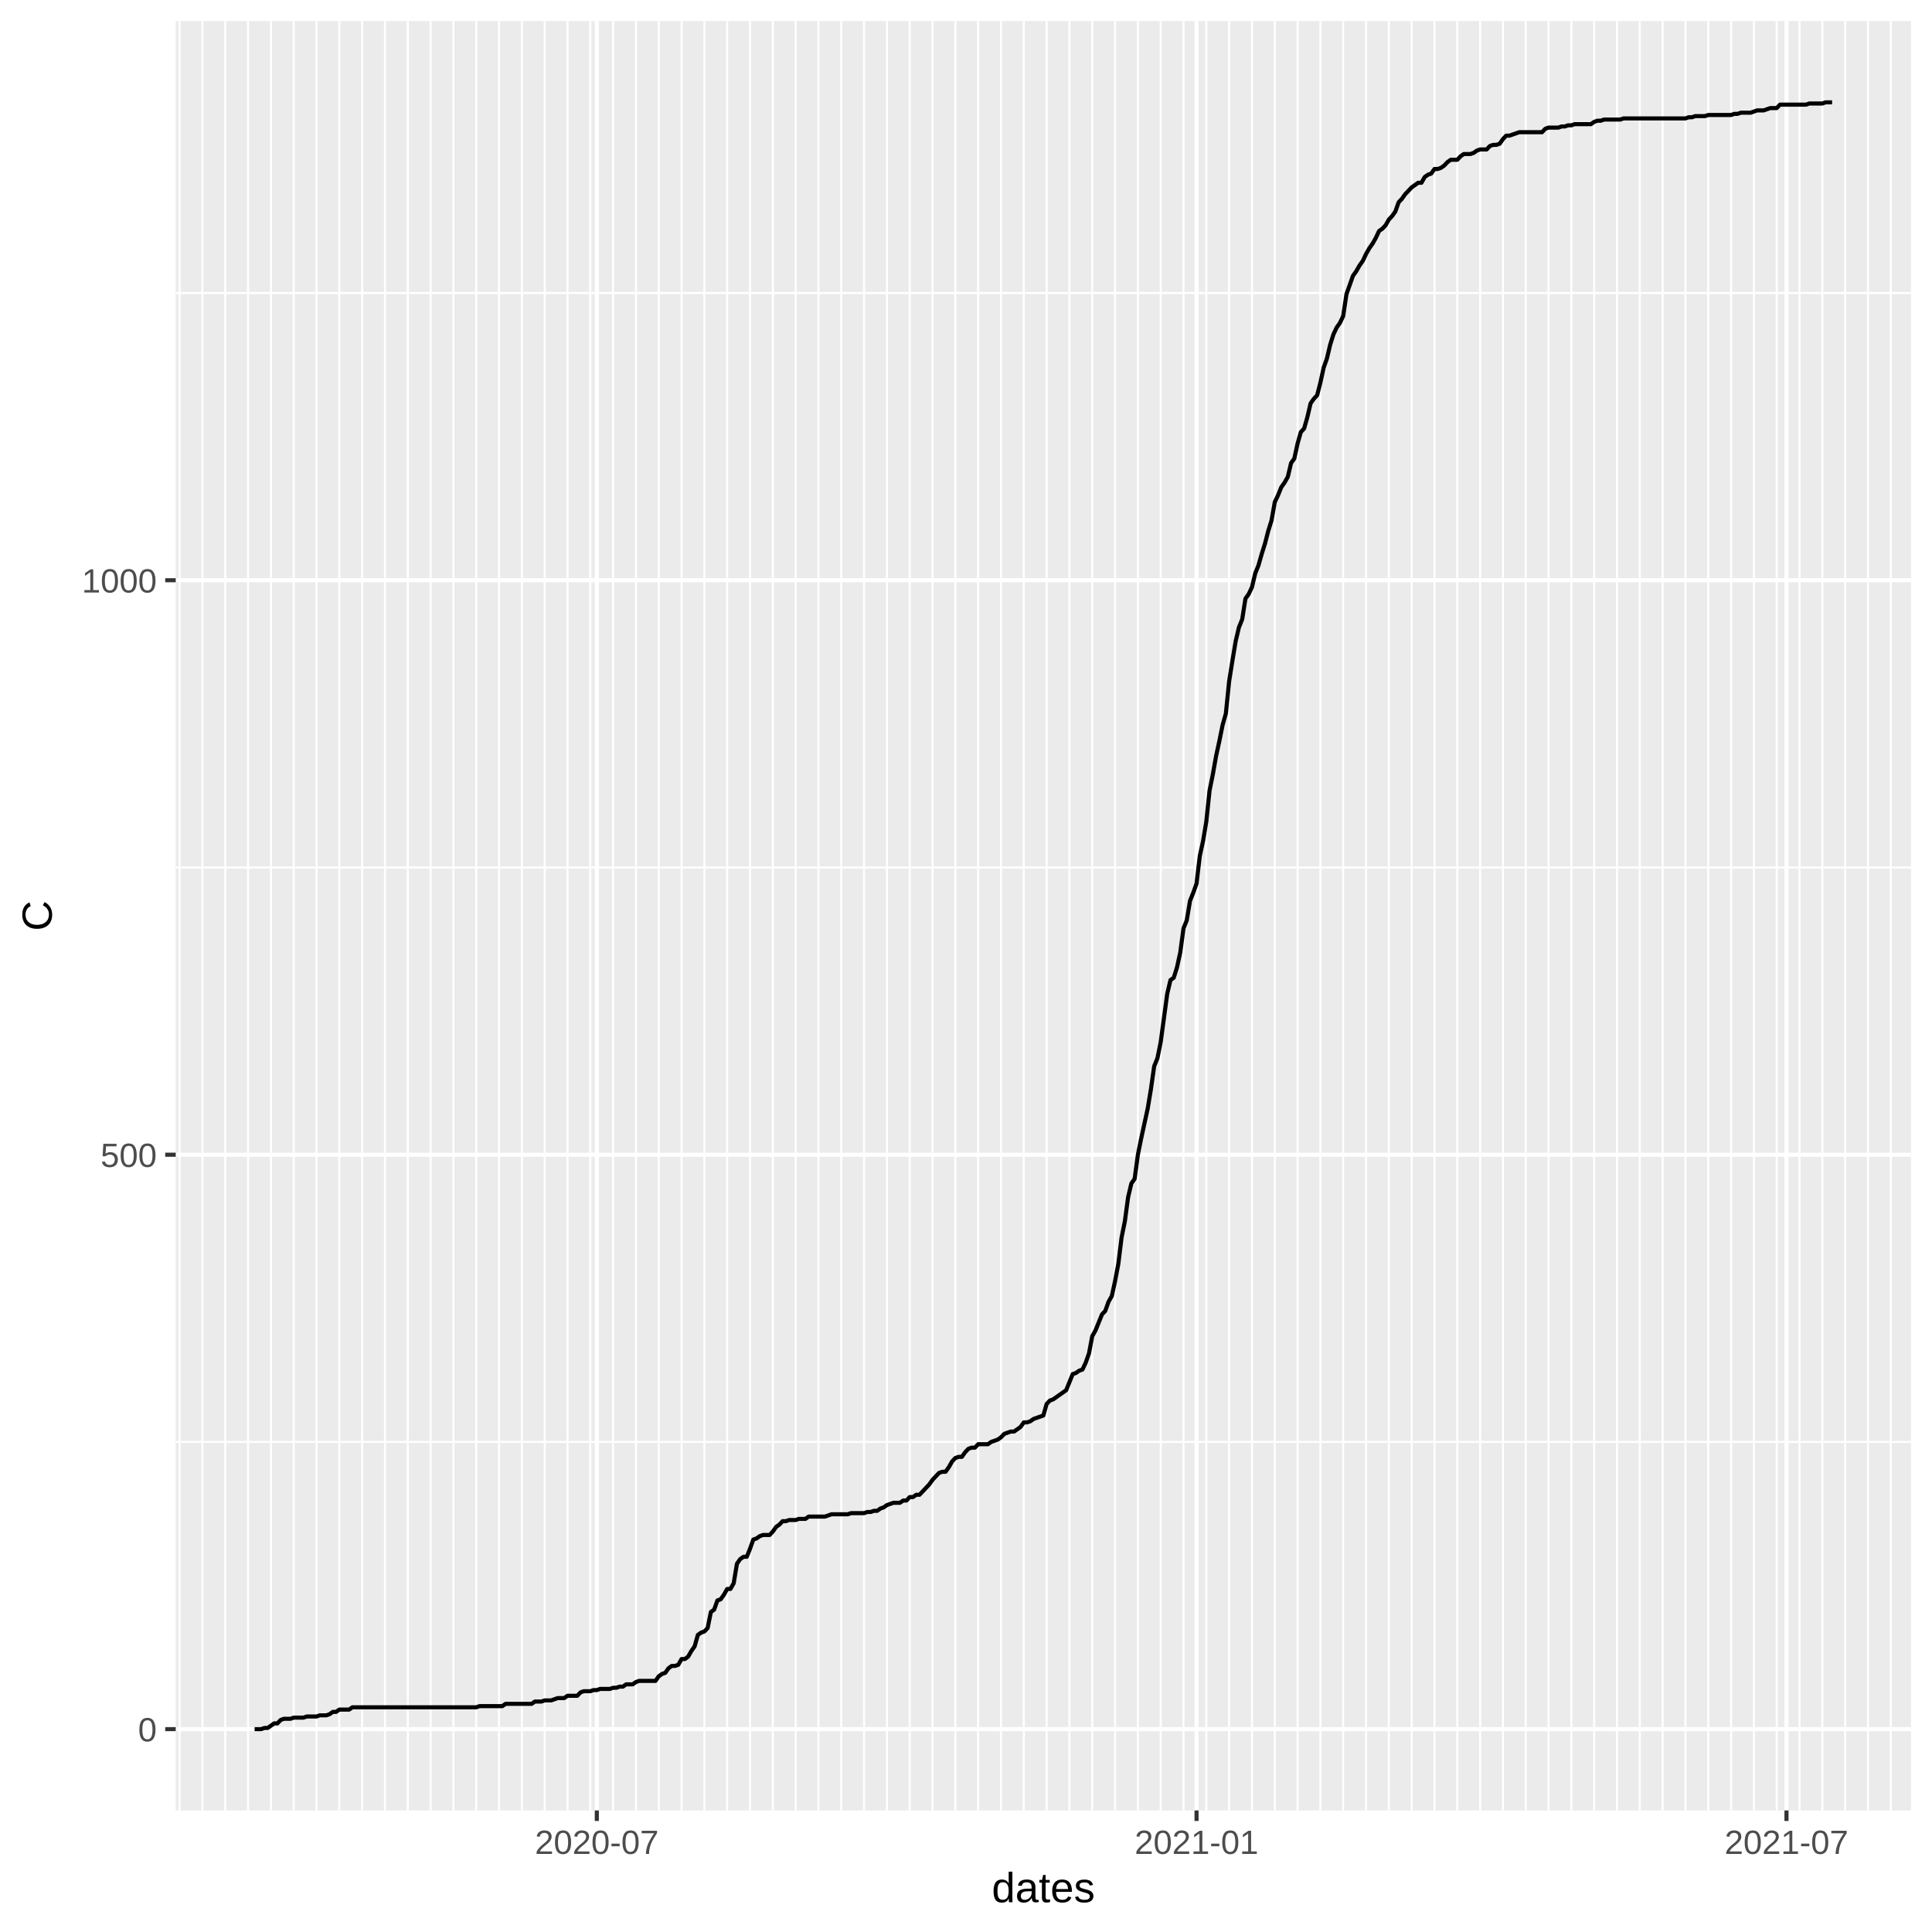
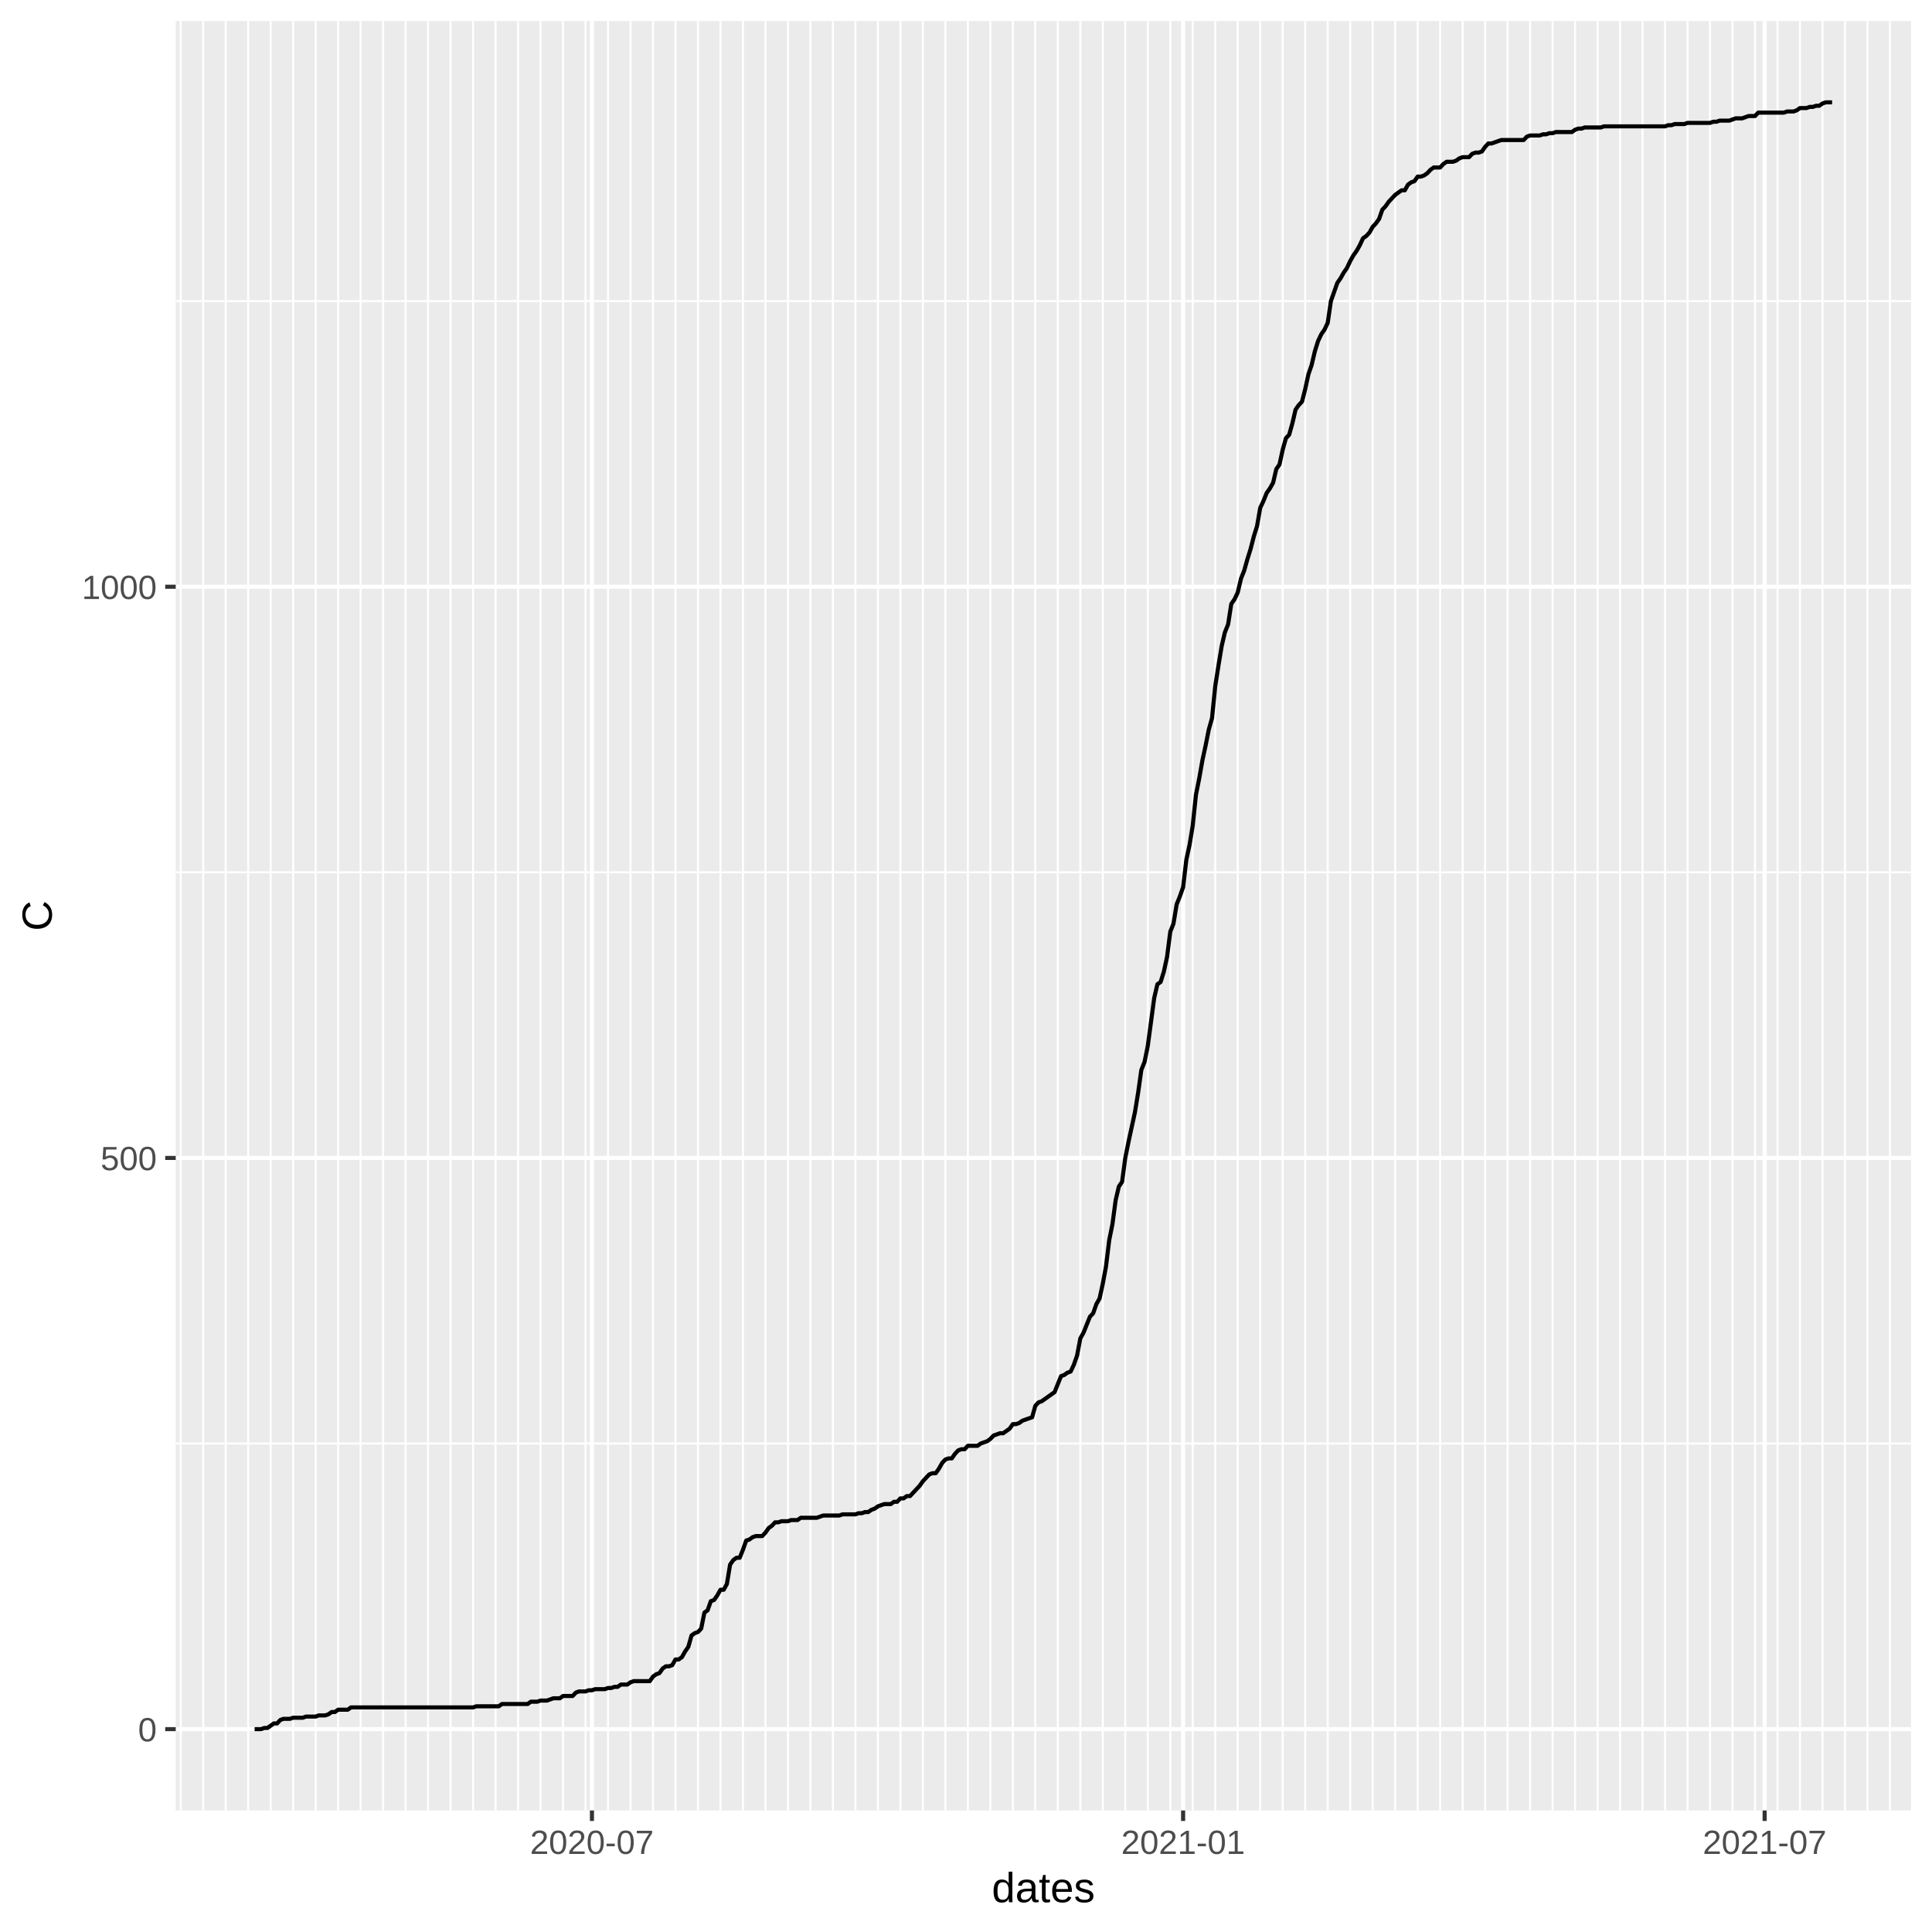
<svg xmlns="http://www.w3.org/2000/svg" class="svglite" width="504.00pt" height="504.00pt" viewBox="0 0 504.00 504.00">
  <defs>
    <style type="text/css">
    .svglite line, .svglite polyline, .svglite polygon, .svglite path, .svglite rect, .svglite circle {
      fill: none;
      stroke: #000000;
      stroke-linecap: round;
      stroke-linejoin: round;
      stroke-miterlimit: 10.00;
    }
  </style>
  </defs>
  <rect width="100%" height="100%" style="stroke: none; fill: #FFFFFF;" />
  <defs>
    <clipPath id="cpMC4wMHw1MDQuMDB8MC4wMHw1MDQuMDA=">
      <rect x="0.00" y="0.00" width="504.00" height="504.00" />
    </clipPath>
  </defs>
  <g clip-path="url(#cpMC4wMHw1MDQuMDB8MC4wMHw1MDQuMDA=)">
    <rect x="0.00" y="0.00" width="504.00" height="504.00" style="stroke-width: 1.07; stroke: #FFFFFF; fill: #FFFFFF;" />
  </g>
  <defs>
    <clipPath id="cpNDUuODR8NDk4LjUyfDUuNDh8NDcyLjI5">
      <rect x="45.84" y="5.48" width="452.68" height="466.82" />
    </clipPath>
  </defs>
  <g clip-path="url(#cpNDUuODR8NDk4LjUyfDUuNDh8NDcyLjI5)">
    <rect x="45.84" y="5.48" width="452.68" height="466.82" style="stroke-width: 1.07; stroke: none; fill: #EBEBEB;" />
-     <polyline points="45.84,376.15 498.52,376.15 " style="stroke-width: 0.53; stroke: #FFFFFF; stroke-linecap: butt;" />
-     <polyline points="45.84,226.30 498.52,226.30 " style="stroke-width: 0.53; stroke: #FFFFFF; stroke-linecap: butt;" />
-     <polyline points="45.84,76.45 498.52,76.45 " style="stroke-width: 0.53; stroke: #FFFFFF; stroke-linecap: butt;" />
-     <polyline points="46.86,472.29 46.86,5.48 " style="stroke-width: 0.53; stroke: #FFFFFF; stroke-linecap: butt;" />
-     <polyline points="52.81,472.29 52.81,5.48 " style="stroke-width: 0.53; stroke: #FFFFFF; stroke-linecap: butt;" />
-     <polyline points="58.76,472.29 58.76,5.48 " style="stroke-width: 0.53; stroke: #FFFFFF; stroke-linecap: butt;" />
-     <polyline points="64.71,472.29 64.71,5.48 " style="stroke-width: 0.53; stroke: #FFFFFF; stroke-linecap: butt;" />
-     <polyline points="70.67,472.29 70.67,5.48 " style="stroke-width: 0.53; stroke: #FFFFFF; stroke-linecap: butt;" />
-     <polyline points="76.62,472.29 76.62,5.48 " style="stroke-width: 0.53; stroke: #FFFFFF; stroke-linecap: butt;" />
-     <polyline points="82.57,472.29 82.57,5.48 " style="stroke-width: 0.53; stroke: #FFFFFF; stroke-linecap: butt;" />
-     <polyline points="88.52,472.29 88.52,5.48 " style="stroke-width: 0.53; stroke: #FFFFFF; stroke-linecap: butt;" />
-     <polyline points="94.47,472.29 94.47,5.48 " style="stroke-width: 0.53; stroke: #FFFFFF; stroke-linecap: butt;" />
-     <polyline points="100.43,472.29 100.43,5.48 " style="stroke-width: 0.53; stroke: #FFFFFF; stroke-linecap: butt;" />
-     <polyline points="106.38,472.29 106.38,5.48 " style="stroke-width: 0.53; stroke: #FFFFFF; stroke-linecap: butt;" />
-     <polyline points="112.33,472.29 112.33,5.48 " style="stroke-width: 0.53; stroke: #FFFFFF; stroke-linecap: butt;" />
-     <polyline points="118.28,472.29 118.28,5.48 " style="stroke-width: 0.53; stroke: #FFFFFF; stroke-linecap: butt;" />
-     <polyline points="124.23,472.29 124.23,5.48 " style="stroke-width: 0.53; stroke: #FFFFFF; stroke-linecap: butt;" />
-     <polyline points="130.19,472.29 130.19,5.48 " style="stroke-width: 0.53; stroke: #FFFFFF; stroke-linecap: butt;" />
-     <polyline points="136.14,472.29 136.14,5.48 " style="stroke-width: 0.53; stroke: #FFFFFF; stroke-linecap: butt;" />
-     <polyline points="142.09,472.29 142.09,5.48 " style="stroke-width: 0.53; stroke: #FFFFFF; stroke-linecap: butt;" />
-     <polyline points="148.04,472.29 148.04,5.48 " style="stroke-width: 0.53; stroke: #FFFFFF; stroke-linecap: butt;" />
-     <polyline points="153.99,472.29 153.99,5.48 " style="stroke-width: 0.53; stroke: #FFFFFF; stroke-linecap: butt;" />
-     <polyline points="159.94,472.29 159.94,5.48 " style="stroke-width: 0.53; stroke: #FFFFFF; stroke-linecap: butt;" />
-     <polyline points="165.90,472.29 165.90,5.48 " style="stroke-width: 0.53; stroke: #FFFFFF; stroke-linecap: butt;" />
-     <polyline points="171.85,472.29 171.85,5.48 " style="stroke-width: 0.53; stroke: #FFFFFF; stroke-linecap: butt;" />
-     <polyline points="177.80,472.29 177.80,5.48 " style="stroke-width: 0.53; stroke: #FFFFFF; stroke-linecap: butt;" />
-     <polyline points="183.75,472.29 183.75,5.48 " style="stroke-width: 0.53; stroke: #FFFFFF; stroke-linecap: butt;" />
-     <polyline points="189.70,472.29 189.70,5.48 " style="stroke-width: 0.53; stroke: #FFFFFF; stroke-linecap: butt;" />
-     <polyline points="195.66,472.29 195.66,5.48 " style="stroke-width: 0.53; stroke: #FFFFFF; stroke-linecap: butt;" />
-     <polyline points="201.61,472.29 201.61,5.48 " style="stroke-width: 0.53; stroke: #FFFFFF; stroke-linecap: butt;" />
-     <polyline points="207.56,472.29 207.56,5.48 " style="stroke-width: 0.53; stroke: #FFFFFF; stroke-linecap: butt;" />
-     <polyline points="213.51,472.29 213.51,5.48 " style="stroke-width: 0.53; stroke: #FFFFFF; stroke-linecap: butt;" />
-     <polyline points="219.46,472.29 219.46,5.48 " style="stroke-width: 0.53; stroke: #FFFFFF; stroke-linecap: butt;" />
-     <polyline points="225.41,472.29 225.41,5.48 " style="stroke-width: 0.53; stroke: #FFFFFF; stroke-linecap: butt;" />
-     <polyline points="231.37,472.29 231.37,5.48 " style="stroke-width: 0.53; stroke: #FFFFFF; stroke-linecap: butt;" />
-     <polyline points="237.32,472.29 237.32,5.48 " style="stroke-width: 0.53; stroke: #FFFFFF; stroke-linecap: butt;" />
-     <polyline points="243.27,472.29 243.27,5.48 " style="stroke-width: 0.53; stroke: #FFFFFF; stroke-linecap: butt;" />
-     <polyline points="249.22,472.29 249.22,5.48 " style="stroke-width: 0.53; stroke: #FFFFFF; stroke-linecap: butt;" />
-     <polyline points="255.17,472.29 255.17,5.48 " style="stroke-width: 0.53; stroke: #FFFFFF; stroke-linecap: butt;" />
-     <polyline points="261.13,472.29 261.13,5.48 " style="stroke-width: 0.53; stroke: #FFFFFF; stroke-linecap: butt;" />
-     <polyline points="267.08,472.29 267.08,5.48 " style="stroke-width: 0.53; stroke: #FFFFFF; stroke-linecap: butt;" />
-     <polyline points="273.03,472.29 273.03,5.48 " style="stroke-width: 0.53; stroke: #FFFFFF; stroke-linecap: butt;" />
-     <polyline points="278.98,472.29 278.98,5.48 " style="stroke-width: 0.53; stroke: #FFFFFF; stroke-linecap: butt;" />
-     <polyline points="284.93,472.29 284.93,5.48 " style="stroke-width: 0.53; stroke: #FFFFFF; stroke-linecap: butt;" />
-     <polyline points="290.89,472.29 290.89,5.48 " style="stroke-width: 0.53; stroke: #FFFFFF; stroke-linecap: butt;" />
-     <polyline points="296.84,472.29 296.84,5.48 " style="stroke-width: 0.53; stroke: #FFFFFF; stroke-linecap: butt;" />
-     <polyline points="302.79,472.29 302.79,5.48 " style="stroke-width: 0.53; stroke: #FFFFFF; stroke-linecap: butt;" />
-     <polyline points="308.74,472.29 308.74,5.48 " style="stroke-width: 0.53; stroke: #FFFFFF; stroke-linecap: butt;" />
-     <polyline points="314.69,472.29 314.69,5.48 " style="stroke-width: 0.53; stroke: #FFFFFF; stroke-linecap: butt;" />
-     <polyline points="320.64,472.29 320.64,5.48 " style="stroke-width: 0.53; stroke: #FFFFFF; stroke-linecap: butt;" />
-     <polyline points="326.60,472.29 326.60,5.48 " style="stroke-width: 0.53; stroke: #FFFFFF; stroke-linecap: butt;" />
-     <polyline points="332.55,472.29 332.55,5.48 " style="stroke-width: 0.53; stroke: #FFFFFF; stroke-linecap: butt;" />
-     <polyline points="338.50,472.29 338.50,5.48 " style="stroke-width: 0.53; stroke: #FFFFFF; stroke-linecap: butt;" />
-     <polyline points="344.45,472.29 344.45,5.48 " style="stroke-width: 0.53; stroke: #FFFFFF; stroke-linecap: butt;" />
-     <polyline points="350.40,472.29 350.40,5.48 " style="stroke-width: 0.53; stroke: #FFFFFF; stroke-linecap: butt;" />
-     <polyline points="356.36,472.29 356.36,5.48 " style="stroke-width: 0.53; stroke: #FFFFFF; stroke-linecap: butt;" />
-     <polyline points="362.31,472.29 362.31,5.48 " style="stroke-width: 0.53; stroke: #FFFFFF; stroke-linecap: butt;" />
-     <polyline points="368.26,472.29 368.26,5.48 " style="stroke-width: 0.53; stroke: #FFFFFF; stroke-linecap: butt;" />
-     <polyline points="374.21,472.29 374.21,5.48 " style="stroke-width: 0.53; stroke: #FFFFFF; stroke-linecap: butt;" />
-     <polyline points="380.16,472.29 380.16,5.48 " style="stroke-width: 0.53; stroke: #FFFFFF; stroke-linecap: butt;" />
-     <polyline points="386.12,472.29 386.12,5.48 " style="stroke-width: 0.53; stroke: #FFFFFF; stroke-linecap: butt;" />
-     <polyline points="392.07,472.29 392.07,5.48 " style="stroke-width: 0.53; stroke: #FFFFFF; stroke-linecap: butt;" />
-     <polyline points="398.02,472.29 398.02,5.48 " style="stroke-width: 0.53; stroke: #FFFFFF; stroke-linecap: butt;" />
-     <polyline points="403.97,472.29 403.97,5.48 " style="stroke-width: 0.53; stroke: #FFFFFF; stroke-linecap: butt;" />
-     <polyline points="409.92,472.29 409.92,5.48 " style="stroke-width: 0.53; stroke: #FFFFFF; stroke-linecap: butt;" />
-     <polyline points="415.87,472.29 415.87,5.48 " style="stroke-width: 0.53; stroke: #FFFFFF; stroke-linecap: butt;" />
-     <polyline points="421.83,472.29 421.83,5.48 " style="stroke-width: 0.53; stroke: #FFFFFF; stroke-linecap: butt;" />
-     <polyline points="427.78,472.29 427.78,5.48 " style="stroke-width: 0.53; stroke: #FFFFFF; stroke-linecap: butt;" />
-     <polyline points="433.73,472.29 433.73,5.48 " style="stroke-width: 0.53; stroke: #FFFFFF; stroke-linecap: butt;" />
-     <polyline points="439.68,472.29 439.68,5.48 " style="stroke-width: 0.53; stroke: #FFFFFF; stroke-linecap: butt;" />
-     <polyline points="445.63,472.29 445.63,5.48 " style="stroke-width: 0.53; stroke: #FFFFFF; stroke-linecap: butt;" />
-     <polyline points="451.59,472.29 451.59,5.48 " style="stroke-width: 0.53; stroke: #FFFFFF; stroke-linecap: butt;" />
-     <polyline points="457.54,472.29 457.54,5.48 " style="stroke-width: 0.53; stroke: #FFFFFF; stroke-linecap: butt;" />
-     <polyline points="463.49,472.29 463.49,5.48 " style="stroke-width: 0.53; stroke: #FFFFFF; stroke-linecap: butt;" />
-     <polyline points="469.44,472.29 469.44,5.48 " style="stroke-width: 0.53; stroke: #FFFFFF; stroke-linecap: butt;" />
-     <polyline points="475.39,472.29 475.39,5.48 " style="stroke-width: 0.53; stroke: #FFFFFF; stroke-linecap: butt;" />
-     <polyline points="481.35,472.29 481.35,5.48 " style="stroke-width: 0.53; stroke: #FFFFFF; stroke-linecap: butt;" />
-     <polyline points="487.30,472.29 487.30,5.48 " style="stroke-width: 0.53; stroke: #FFFFFF; stroke-linecap: butt;" />
-     <polyline points="493.25,472.29 493.25,5.48 " style="stroke-width: 0.53; stroke: #FFFFFF; stroke-linecap: butt;" />
+     <polyline points="45.84,376.57 498.52,376.57 " style="stroke-width: 0.53; stroke: #FFFFFF; stroke-linecap: butt;" />
+     <polyline points="45.84,227.56 498.52,227.56 " style="stroke-width: 0.53; stroke: #FFFFFF; stroke-linecap: butt;" />
+     <polyline points="45.84,78.55 498.52,78.55 " style="stroke-width: 0.53; stroke: #FFFFFF; stroke-linecap: butt;" />
+     <polyline points="47.14,472.29 47.14,5.48 " style="stroke-width: 0.53; stroke: #FFFFFF; stroke-linecap: butt;" />
+     <polyline points="53.00,472.29 53.00,5.48 " style="stroke-width: 0.53; stroke: #FFFFFF; stroke-linecap: butt;" />
+     <polyline points="58.87,472.29 58.87,5.48 " style="stroke-width: 0.53; stroke: #FFFFFF; stroke-linecap: butt;" />
+     <polyline points="64.74,472.29 64.74,5.48 " style="stroke-width: 0.53; stroke: #FFFFFF; stroke-linecap: butt;" />
+     <polyline points="70.61,472.29 70.61,5.48 " style="stroke-width: 0.53; stroke: #FFFFFF; stroke-linecap: butt;" />
+     <polyline points="76.47,472.29 76.47,5.48 " style="stroke-width: 0.53; stroke: #FFFFFF; stroke-linecap: butt;" />
+     <polyline points="82.34,472.29 82.34,5.48 " style="stroke-width: 0.53; stroke: #FFFFFF; stroke-linecap: butt;" />
+     <polyline points="88.21,472.29 88.21,5.48 " style="stroke-width: 0.53; stroke: #FFFFFF; stroke-linecap: butt;" />
+     <polyline points="94.07,472.29 94.07,5.48 " style="stroke-width: 0.53; stroke: #FFFFFF; stroke-linecap: butt;" />
+     <polyline points="99.94,472.29 99.94,5.48 " style="stroke-width: 0.53; stroke: #FFFFFF; stroke-linecap: butt;" />
+     <polyline points="105.81,472.29 105.81,5.48 " style="stroke-width: 0.53; stroke: #FFFFFF; stroke-linecap: butt;" />
+     <polyline points="111.67,472.29 111.67,5.48 " style="stroke-width: 0.53; stroke: #FFFFFF; stroke-linecap: butt;" />
+     <polyline points="117.54,472.29 117.54,5.48 " style="stroke-width: 0.53; stroke: #FFFFFF; stroke-linecap: butt;" />
+     <polyline points="123.41,472.29 123.41,5.48 " style="stroke-width: 0.53; stroke: #FFFFFF; stroke-linecap: butt;" />
+     <polyline points="129.28,472.29 129.28,5.48 " style="stroke-width: 0.53; stroke: #FFFFFF; stroke-linecap: butt;" />
+     <polyline points="135.14,472.29 135.14,5.48 " style="stroke-width: 0.53; stroke: #FFFFFF; stroke-linecap: butt;" />
+     <polyline points="141.01,472.29 141.01,5.48 " style="stroke-width: 0.53; stroke: #FFFFFF; stroke-linecap: butt;" />
+     <polyline points="146.88,472.29 146.88,5.48 " style="stroke-width: 0.53; stroke: #FFFFFF; stroke-linecap: butt;" />
+     <polyline points="152.74,472.29 152.74,5.48 " style="stroke-width: 0.53; stroke: #FFFFFF; stroke-linecap: butt;" />
+     <polyline points="158.61,472.29 158.61,5.48 " style="stroke-width: 0.53; stroke: #FFFFFF; stroke-linecap: butt;" />
+     <polyline points="164.48,472.29 164.48,5.48 " style="stroke-width: 0.53; stroke: #FFFFFF; stroke-linecap: butt;" />
+     <polyline points="170.35,472.29 170.35,5.48 " style="stroke-width: 0.53; stroke: #FFFFFF; stroke-linecap: butt;" />
+     <polyline points="176.21,472.29 176.21,5.48 " style="stroke-width: 0.53; stroke: #FFFFFF; stroke-linecap: butt;" />
+     <polyline points="182.08,472.29 182.08,5.48 " style="stroke-width: 0.53; stroke: #FFFFFF; stroke-linecap: butt;" />
+     <polyline points="187.95,472.29 187.95,5.48 " style="stroke-width: 0.53; stroke: #FFFFFF; stroke-linecap: butt;" />
+     <polyline points="193.81,472.29 193.81,5.48 " style="stroke-width: 0.53; stroke: #FFFFFF; stroke-linecap: butt;" />
+     <polyline points="199.68,472.29 199.68,5.48 " style="stroke-width: 0.53; stroke: #FFFFFF; stroke-linecap: butt;" />
+     <polyline points="205.55,472.29 205.55,5.48 " style="stroke-width: 0.53; stroke: #FFFFFF; stroke-linecap: butt;" />
+     <polyline points="211.41,472.29 211.41,5.48 " style="stroke-width: 0.53; stroke: #FFFFFF; stroke-linecap: butt;" />
+     <polyline points="217.28,472.29 217.28,5.48 " style="stroke-width: 0.53; stroke: #FFFFFF; stroke-linecap: butt;" />
+     <polyline points="223.15,472.29 223.15,5.48 " style="stroke-width: 0.53; stroke: #FFFFFF; stroke-linecap: butt;" />
+     <polyline points="229.02,472.29 229.02,5.48 " style="stroke-width: 0.53; stroke: #FFFFFF; stroke-linecap: butt;" />
+     <polyline points="234.88,472.29 234.88,5.48 " style="stroke-width: 0.53; stroke: #FFFFFF; stroke-linecap: butt;" />
+     <polyline points="240.75,472.29 240.75,5.48 " style="stroke-width: 0.53; stroke: #FFFFFF; stroke-linecap: butt;" />
+     <polyline points="246.62,472.29 246.62,5.48 " style="stroke-width: 0.53; stroke: #FFFFFF; stroke-linecap: butt;" />
+     <polyline points="252.48,472.29 252.48,5.48 " style="stroke-width: 0.53; stroke: #FFFFFF; stroke-linecap: butt;" />
+     <polyline points="258.35,472.29 258.35,5.48 " style="stroke-width: 0.53; stroke: #FFFFFF; stroke-linecap: butt;" />
+     <polyline points="264.22,472.29 264.22,5.48 " style="stroke-width: 0.53; stroke: #FFFFFF; stroke-linecap: butt;" />
+     <polyline points="270.08,472.29 270.08,5.48 " style="stroke-width: 0.53; stroke: #FFFFFF; stroke-linecap: butt;" />
+     <polyline points="275.95,472.29 275.95,5.48 " style="stroke-width: 0.53; stroke: #FFFFFF; stroke-linecap: butt;" />
+     <polyline points="281.82,472.29 281.82,5.48 " style="stroke-width: 0.53; stroke: #FFFFFF; stroke-linecap: butt;" />
+     <polyline points="287.69,472.29 287.69,5.48 " style="stroke-width: 0.53; stroke: #FFFFFF; stroke-linecap: butt;" />
+     <polyline points="293.55,472.29 293.55,5.48 " style="stroke-width: 0.53; stroke: #FFFFFF; stroke-linecap: butt;" />
+     <polyline points="299.42,472.29 299.42,5.48 " style="stroke-width: 0.53; stroke: #FFFFFF; stroke-linecap: butt;" />
+     <polyline points="305.29,472.29 305.29,5.48 " style="stroke-width: 0.53; stroke: #FFFFFF; stroke-linecap: butt;" />
+     <polyline points="311.15,472.29 311.15,5.48 " style="stroke-width: 0.53; stroke: #FFFFFF; stroke-linecap: butt;" />
+     <polyline points="317.02,472.29 317.02,5.48 " style="stroke-width: 0.53; stroke: #FFFFFF; stroke-linecap: butt;" />
+     <polyline points="322.89,472.29 322.89,5.48 " style="stroke-width: 0.53; stroke: #FFFFFF; stroke-linecap: butt;" />
+     <polyline points="328.75,472.29 328.75,5.48 " style="stroke-width: 0.53; stroke: #FFFFFF; stroke-linecap: butt;" />
+     <polyline points="334.62,472.29 334.62,5.48 " style="stroke-width: 0.53; stroke: #FFFFFF; stroke-linecap: butt;" />
+     <polyline points="340.49,472.29 340.49,5.48 " style="stroke-width: 0.53; stroke: #FFFFFF; stroke-linecap: butt;" />
+     <polyline points="346.36,472.29 346.36,5.48 " style="stroke-width: 0.53; stroke: #FFFFFF; stroke-linecap: butt;" />
+     <polyline points="352.22,472.29 352.22,5.48 " style="stroke-width: 0.53; stroke: #FFFFFF; stroke-linecap: butt;" />
+     <polyline points="358.09,472.29 358.09,5.48 " style="stroke-width: 0.53; stroke: #FFFFFF; stroke-linecap: butt;" />
+     <polyline points="363.96,472.29 363.96,5.48 " style="stroke-width: 0.53; stroke: #FFFFFF; stroke-linecap: butt;" />
+     <polyline points="369.82,472.29 369.82,5.48 " style="stroke-width: 0.53; stroke: #FFFFFF; stroke-linecap: butt;" />
+     <polyline points="375.69,472.29 375.69,5.48 " style="stroke-width: 0.53; stroke: #FFFFFF; stroke-linecap: butt;" />
+     <polyline points="381.56,472.29 381.56,5.48 " style="stroke-width: 0.53; stroke: #FFFFFF; stroke-linecap: butt;" />
+     <polyline points="387.42,472.29 387.42,5.48 " style="stroke-width: 0.53; stroke: #FFFFFF; stroke-linecap: butt;" />
+     <polyline points="393.29,472.29 393.29,5.48 " style="stroke-width: 0.53; stroke: #FFFFFF; stroke-linecap: butt;" />
+     <polyline points="399.16,472.29 399.16,5.48 " style="stroke-width: 0.53; stroke: #FFFFFF; stroke-linecap: butt;" />
+     <polyline points="405.03,472.29 405.03,5.48 " style="stroke-width: 0.53; stroke: #FFFFFF; stroke-linecap: butt;" />
+     <polyline points="410.89,472.29 410.89,5.48 " style="stroke-width: 0.53; stroke: #FFFFFF; stroke-linecap: butt;" />
+     <polyline points="416.76,472.29 416.76,5.48 " style="stroke-width: 0.53; stroke: #FFFFFF; stroke-linecap: butt;" />
+     <polyline points="422.63,472.29 422.63,5.48 " style="stroke-width: 0.53; stroke: #FFFFFF; stroke-linecap: butt;" />
+     <polyline points="428.49,472.29 428.49,5.48 " style="stroke-width: 0.53; stroke: #FFFFFF; stroke-linecap: butt;" />
+     <polyline points="434.36,472.29 434.36,5.48 " style="stroke-width: 0.53; stroke: #FFFFFF; stroke-linecap: butt;" />
+     <polyline points="440.23,472.29 440.23,5.48 " style="stroke-width: 0.53; stroke: #FFFFFF; stroke-linecap: butt;" />
+     <polyline points="446.09,472.29 446.09,5.48 " style="stroke-width: 0.53; stroke: #FFFFFF; stroke-linecap: butt;" />
+     <polyline points="451.96,472.29 451.96,5.48 " style="stroke-width: 0.53; stroke: #FFFFFF; stroke-linecap: butt;" />
+     <polyline points="457.83,472.29 457.83,5.48 " style="stroke-width: 0.53; stroke: #FFFFFF; stroke-linecap: butt;" />
+     <polyline points="463.70,472.29 463.70,5.48 " style="stroke-width: 0.53; stroke: #FFFFFF; stroke-linecap: butt;" />
+     <polyline points="469.56,472.29 469.56,5.48 " style="stroke-width: 0.53; stroke: #FFFFFF; stroke-linecap: butt;" />
+     <polyline points="475.43,472.29 475.43,5.48 " style="stroke-width: 0.53; stroke: #FFFFFF; stroke-linecap: butt;" />
+     <polyline points="481.30,472.29 481.30,5.48 " style="stroke-width: 0.53; stroke: #FFFFFF; stroke-linecap: butt;" />
+     <polyline points="487.16,472.29 487.16,5.48 " style="stroke-width: 0.53; stroke: #FFFFFF; stroke-linecap: butt;" />
+     <polyline points="493.03,472.29 493.03,5.48 " style="stroke-width: 0.53; stroke: #FFFFFF; stroke-linecap: butt;" />
    <polyline points="45.84,451.08 498.52,451.08 " style="stroke-width: 1.07; stroke: #FFFFFF; stroke-linecap: butt;" />
-     <polyline points="45.84,301.23 498.52,301.23 " style="stroke-width: 1.07; stroke: #FFFFFF; stroke-linecap: butt;" />
-     <polyline points="45.84,151.37 498.52,151.37 " style="stroke-width: 1.07; stroke: #FFFFFF; stroke-linecap: butt;" />
-     <polyline points="155.69,472.29 155.69,5.48 " style="stroke-width: 1.07; stroke: #FFFFFF; stroke-linecap: butt;" />
-     <polyline points="312.14,472.29 312.14,5.48 " style="stroke-width: 1.07; stroke: #FFFFFF; stroke-linecap: butt;" />
-     <polyline points="466.04,472.29 466.04,5.48 " style="stroke-width: 1.07; stroke: #FFFFFF; stroke-linecap: butt;" />
-     <polyline points="66.42,451.08 67.27,451.08 68.12,451.08 68.97,450.78 69.82,450.78 70.67,450.18 71.52,449.58 72.37,449.58 73.22,448.68 74.07,448.38 74.92,448.38 75.77,448.38 76.62,448.08 77.47,448.08 78.32,448.08 79.17,448.08 80.02,447.78 80.87,447.78 81.72,447.78 82.57,447.78 83.42,447.48 84.27,447.48 85.12,447.48 85.97,447.18 86.82,446.58 87.67,446.58 88.52,445.98 89.37,445.98 90.22,445.98 91.07,445.98 91.92,445.38 92.77,445.38 93.62,445.38 94.47,445.38 95.32,445.38 96.17,445.38 97.02,445.38 97.87,445.38 98.73,445.38 99.58,445.38 100.43,445.38 101.28,445.38 102.13,445.38 102.98,445.38 103.83,445.38 104.68,445.38 105.53,445.38 106.38,445.38 107.23,445.38 108.08,445.38 108.93,445.38 109.78,445.38 110.63,445.38 111.48,445.38 112.33,445.38 113.18,445.38 114.03,445.38 114.88,445.38 115.73,445.38 116.58,445.38 117.43,445.38 118.28,445.38 119.13,445.38 119.98,445.38 120.83,445.38 121.68,445.38 122.53,445.38 123.38,445.38 124.23,445.38 125.08,445.08 125.93,445.08 126.78,445.08 127.63,445.08 128.48,445.08 129.33,445.08 130.19,445.08 131.04,445.08 131.89,444.48 132.74,444.48 133.59,444.48 134.44,444.48 135.29,444.48 136.14,444.48 136.99,444.48 137.84,444.48 138.69,444.48 139.54,443.88 140.39,443.88 141.24,443.88 142.09,443.58 142.94,443.58 143.79,443.58 144.64,443.28 145.49,442.98 146.34,442.98 147.19,442.98 148.04,442.38 148.89,442.38 149.74,442.38 150.59,442.38 151.44,441.49 152.29,441.19 153.14,441.19 153.99,441.19 154.84,440.89 155.69,440.89 156.54,440.59 157.39,440.59 158.24,440.59 159.09,440.59 159.94,440.29 160.79,440.29 161.64,439.99 162.50,439.99 163.35,439.39 164.20,439.39 165.05,439.39 165.90,438.79 166.75,438.49 167.60,438.49 168.45,438.49 169.30,438.49 170.15,438.49 171.00,438.49 171.85,437.29 172.70,436.69 173.55,436.39 174.40,435.19 175.25,434.59 176.10,434.59 176.95,434.29 177.80,432.79 178.65,432.79 179.50,432.19 180.35,430.70 181.20,429.50 182.05,426.50 182.90,425.90 183.75,425.60 184.60,424.70 185.45,420.51 186.30,419.91 187.15,417.51 188.00,417.21 188.85,416.01 189.70,414.51 190.55,414.51 191.40,413.01 192.25,407.92 193.10,406.72 193.96,406.12 194.81,406.12 195.66,404.02 196.51,401.63 197.36,401.33 198.21,400.73 199.06,400.43 199.91,400.43 200.76,400.43 201.61,399.53 202.46,398.33 203.31,397.73 204.16,396.83 205.01,396.83 205.86,396.53 206.71,396.53 207.56,396.53 208.41,396.23 209.26,396.23 210.11,396.23 210.96,395.63 211.81,395.63 212.66,395.63 213.51,395.63 214.36,395.63 215.21,395.63 216.06,395.33 216.91,395.03 217.76,395.03 218.61,395.03 219.46,395.03 220.31,395.03 221.16,395.03 222.01,394.73 222.86,394.73 223.71,394.73 224.56,394.73 225.41,394.73 226.27,394.43 227.12,394.43 227.97,394.13 228.82,394.13 229.67,393.53 230.52,393.23 231.37,392.63 232.22,392.33 233.07,392.03 233.92,392.03 234.77,392.03 235.62,391.44 236.47,391.44 237.32,390.54 238.17,390.54 239.02,389.94 239.87,389.94 240.72,389.04 241.57,388.14 242.42,387.24 243.27,386.04 244.12,385.14 244.97,384.24 245.82,383.94 246.67,383.94 247.52,382.74 248.37,381.25 249.22,380.35 250.07,380.05 250.92,380.05 251.77,378.85 252.62,377.95 253.47,377.65 254.32,377.65 255.17,376.75 256.02,376.75 256.87,376.75 257.73,376.75 258.58,376.15 259.43,375.85 260.28,375.55 261.13,374.95 261.98,374.05 262.83,373.75 263.68,373.45 264.53,373.45 265.38,372.85 266.23,372.25 267.08,371.06 267.93,371.06 268.78,370.76 269.63,370.16 270.48,369.86 271.33,369.56 272.18,369.26 273.03,366.26 273.88,365.36 274.73,365.06 275.58,364.46 276.43,363.86 277.28,363.26 278.13,362.66 278.98,360.57 279.83,358.47 280.68,358.17 281.53,357.57 282.38,357.27 283.23,355.47 284.08,353.07 284.93,348.58 285.78,347.08 286.63,344.98 287.48,342.88 288.33,341.98 289.18,339.59 290.04,338.09 290.89,334.19 291.74,329.70 292.59,322.80 293.44,318.61 294.29,312.31 295.14,308.72 295.99,307.52 296.84,301.23 297.69,297.03 298.54,293.13 299.39,289.24 300.24,284.14 301.09,278.15 301.94,276.05 302.79,271.85 303.64,265.56 304.49,259.27 305.34,255.67 306.19,255.07 307.04,252.37 307.89,248.48 308.74,242.18 309.59,240.09 310.44,234.99 311.29,232.89 312.14,230.50 312.99,223.30 313.84,219.41 314.69,214.31 315.54,206.22 316.39,202.02 317.24,197.23 318.09,193.33 318.94,189.14 319.79,186.14 320.64,177.75 321.50,172.35 322.35,167.26 323.20,163.66 324.05,161.56 324.90,156.17 325.75,154.97 326.60,153.17 327.45,149.58 328.30,147.48 329.15,144.48 330.00,141.78 330.85,138.49 331.70,135.79 332.55,130.99 333.40,129.20 334.25,127.10 335.10,125.90 335.95,124.40 336.80,120.80 337.65,119.61 338.50,115.71 339.35,112.71 340.20,111.81 341.05,108.82 341.90,105.22 342.75,104.02 343.60,103.12 344.45,99.83 345.30,95.93 346.15,93.53 347.00,89.94 347.85,87.24 348.70,85.44 349.55,84.24 350.40,82.44 351.25,76.75 352.10,74.35 352.95,71.95 353.81,70.75 354.66,69.26 355.51,68.06 356.36,66.26 357.21,64.76 358.06,63.56 358.91,62.06 359.76,60.26 360.61,59.67 361.46,58.77 362.31,57.27 363.16,56.37 364.01,55.17 364.86,52.77 365.71,51.87 366.56,50.67 367.41,49.78 368.26,48.88 369.11,48.28 369.96,47.68 370.81,47.68 371.66,46.18 372.51,45.58 373.36,45.28 374.21,44.08 375.06,44.08 375.91,43.78 376.76,43.18 377.61,42.28 378.46,41.68 379.31,41.68 380.16,41.68 381.01,40.78 381.86,40.18 382.71,40.18 383.56,40.18 384.41,39.89 385.27,39.29 386.12,38.99 386.97,38.99 387.82,38.99 388.67,38.09 389.52,37.79 390.37,37.79 391.22,37.49 392.07,36.29 392.92,35.39 393.77,35.39 394.62,35.09 395.47,34.79 396.32,34.49 397.17,34.49 398.02,34.49 398.87,34.49 399.72,34.49 400.57,34.49 401.42,34.49 402.27,34.49 403.12,33.59 403.97,33.29 404.82,33.29 405.67,33.29 406.52,33.29 407.37,32.99 408.22,32.99 409.07,32.69 409.92,32.69 410.77,32.39 411.62,32.39 412.47,32.39 413.32,32.39 414.17,32.39 415.02,32.39 415.87,31.79 416.72,31.49 417.58,31.49 418.43,31.19 419.28,31.19 420.13,31.19 420.98,31.19 421.83,31.19 422.68,31.19 423.53,30.89 424.38,30.89 425.23,30.89 426.08,30.89 426.93,30.89 427.78,30.89 428.63,30.89 429.48,30.89 430.33,30.89 431.18,30.89 432.03,30.89 432.88,30.89 433.73,30.89 434.58,30.89 435.43,30.89 436.28,30.89 437.13,30.89 437.98,30.89 438.83,30.89 439.68,30.89 440.53,30.59 441.38,30.59 442.23,30.29 443.08,30.29 443.93,30.29 444.78,30.29 445.63,30.00 446.48,30.00 447.33,30.00 448.18,30.00 449.04,30.00 449.89,30.00 450.74,30.00 451.59,30.00 452.44,29.70 453.29,29.70 454.14,29.40 454.99,29.40 455.84,29.40 456.69,29.40 457.54,29.10 458.39,28.80 459.24,28.80 460.09,28.80 460.94,28.50 461.79,28.20 462.64,28.20 463.49,28.20 464.34,27.30 465.19,27.30 466.04,27.30 466.89,27.30 467.74,27.30 468.59,27.30 469.44,27.30 470.29,27.30 471.14,27.30 471.99,27.00 472.84,27.00 473.69,27.00 474.54,27.00 475.39,27.00 476.24,26.70 477.09,26.70 477.94,26.70 " style="stroke-width: 1.07; stroke-linecap: butt;" />
+     <polyline points="45.84,302.07 498.52,302.07 " style="stroke-width: 1.07; stroke: #FFFFFF; stroke-linecap: butt;" />
+     <polyline points="45.84,153.06 498.52,153.06 " style="stroke-width: 1.07; stroke: #FFFFFF; stroke-linecap: butt;" />
+     <polyline points="154.42,472.29 154.42,5.48 " style="stroke-width: 1.07; stroke: #FFFFFF; stroke-linecap: butt;" />
+     <polyline points="308.64,472.29 308.64,5.48 " style="stroke-width: 1.07; stroke: #FFFFFF; stroke-linecap: butt;" />
+     <polyline points="460.34,472.29 460.34,5.48 " style="stroke-width: 1.07; stroke: #FFFFFF; stroke-linecap: butt;" />
+     <polyline points="66.42,451.08 67.25,451.08 68.09,451.08 68.93,450.78 69.77,450.78 70.61,450.18 71.44,449.59 72.28,449.59 73.12,448.69 73.96,448.39 74.80,448.39 75.63,448.39 76.47,448.10 77.31,448.10 78.15,448.10 78.99,448.10 79.83,447.80 80.66,447.80 81.50,447.80 82.34,447.80 83.18,447.50 84.02,447.50 84.85,447.50 85.69,447.20 86.53,446.61 87.37,446.61 88.21,446.01 89.05,446.01 89.88,446.01 90.72,446.01 91.56,445.41 92.40,445.41 93.24,445.41 94.07,445.41 94.91,445.41 95.75,445.41 96.59,445.41 97.43,445.41 98.26,445.41 99.10,445.41 99.94,445.41 100.78,445.41 101.62,445.41 102.46,445.41 103.29,445.41 104.13,445.41 104.97,445.41 105.81,445.41 106.65,445.41 107.48,445.41 108.32,445.41 109.16,445.41 110.00,445.41 110.84,445.41 111.67,445.41 112.51,445.41 113.35,445.41 114.19,445.41 115.03,445.41 115.87,445.41 116.70,445.41 117.54,445.41 118.38,445.41 119.22,445.41 120.06,445.41 120.89,445.41 121.73,445.41 122.57,445.41 123.41,445.41 124.25,445.12 125.09,445.12 125.92,445.12 126.76,445.12 127.60,445.12 128.44,445.12 129.28,445.12 130.11,445.12 130.95,444.52 131.79,444.52 132.63,444.52 133.47,444.52 134.30,444.52 135.14,444.52 135.98,444.52 136.82,444.52 137.66,444.52 138.50,443.92 139.33,443.92 140.17,443.92 141.01,443.63 141.85,443.63 142.69,443.63 143.52,443.33 144.36,443.03 145.20,443.03 146.04,443.03 146.88,442.43 147.72,442.43 148.55,442.43 149.39,442.43 150.23,441.54 151.07,441.24 151.91,441.24 152.74,441.24 153.58,440.94 154.42,440.94 155.26,440.65 156.10,440.65 156.93,440.65 157.77,440.65 158.61,440.35 159.45,440.35 160.29,440.05 161.13,440.05 161.96,439.45 162.80,439.45 163.64,439.45 164.48,438.86 165.32,438.56 166.15,438.56 166.99,438.56 167.83,438.56 168.67,438.56 169.51,438.56 170.35,437.37 171.18,436.77 172.02,436.47 172.86,435.28 173.70,434.69 174.54,434.69 175.37,434.39 176.21,432.90 177.05,432.90 177.89,432.30 178.73,430.81 179.56,429.62 180.40,426.64 181.24,426.04 182.08,425.74 182.92,424.85 183.76,420.68 184.59,420.08 185.43,417.70 186.27,417.40 187.11,416.21 187.95,414.72 188.78,414.72 189.62,413.23 190.46,408.16 191.30,406.97 192.14,406.37 192.97,406.37 193.81,404.29 194.65,401.90 195.49,401.61 196.33,401.01 197.17,400.71 198.00,400.71 198.84,400.71 199.68,399.82 200.52,398.62 201.36,398.03 202.19,397.13 203.03,397.13 203.87,396.84 204.71,396.84 205.55,396.84 206.39,396.54 207.22,396.54 208.06,396.54 208.90,395.94 209.74,395.94 210.58,395.94 211.41,395.94 212.25,395.94 213.09,395.94 213.93,395.64 214.77,395.35 215.60,395.35 216.44,395.35 217.28,395.35 218.12,395.35 218.96,395.35 219.80,395.05 220.63,395.05 221.47,395.05 222.31,395.05 223.15,395.05 223.99,394.75 224.82,394.75 225.66,394.45 226.50,394.45 227.34,393.86 228.18,393.56 229.02,392.96 229.85,392.66 230.69,392.37 231.53,392.37 232.37,392.37 233.21,391.77 234.04,391.77 234.88,390.88 235.72,390.88 236.56,390.28 237.40,390.28 238.23,389.39 239.07,388.49 239.91,387.60 240.75,386.41 241.59,385.51 242.43,384.62 243.26,384.32 244.10,384.32 244.94,383.13 245.78,381.64 246.62,380.74 247.45,380.45 248.29,380.45 249.13,379.25 249.97,378.36 250.81,378.06 251.65,378.06 252.48,377.17 253.32,377.17 254.16,377.17 255.00,377.17 255.84,376.57 256.67,376.27 257.51,375.98 258.35,375.38 259.19,374.49 260.03,374.19 260.86,373.89 261.70,373.89 262.54,373.29 263.38,372.70 264.22,371.51 265.06,371.51 265.89,371.21 266.73,370.61 267.57,370.31 268.41,370.02 269.25,369.72 270.08,366.74 270.92,365.84 271.76,365.54 272.60,364.95 273.44,364.35 274.27,363.76 275.11,363.16 275.95,361.07 276.79,358.99 277.63,358.69 278.47,358.09 279.30,357.80 280.14,356.01 280.98,353.62 281.82,349.15 282.66,347.66 283.49,345.58 284.33,343.49 285.17,342.60 286.01,340.21 286.85,338.72 287.69,334.85 288.52,330.38 289.36,323.52 290.20,319.35 291.04,313.09 291.88,309.52 292.71,308.33 293.55,302.07 294.39,297.89 295.23,294.02 296.07,290.15 296.90,285.08 297.74,279.12 298.58,277.03 299.42,272.86 300.26,266.60 301.10,260.34 301.93,256.77 302.77,256.17 303.61,253.49 304.45,249.62 305.29,243.06 306.12,240.97 306.96,235.91 307.80,233.82 308.64,231.44 309.48,224.28 310.32,220.41 311.15,215.34 311.99,207.30 312.83,203.13 313.67,198.36 314.51,194.48 315.34,190.31 316.18,187.33 317.02,178.99 317.86,173.62 318.70,168.55 319.53,164.98 320.37,162.89 321.21,157.53 322.05,156.34 322.89,154.55 323.73,150.97 324.56,148.89 325.40,145.91 326.24,143.22 327.08,139.95 327.92,137.26 328.75,132.49 329.59,130.71 330.43,128.62 331.27,127.43 332.11,125.94 332.95,122.36 333.78,121.17 334.62,117.30 335.46,114.32 336.30,113.42 337.14,110.44 337.97,106.87 338.81,105.67 339.65,104.78 340.49,101.50 341.33,97.63 342.16,95.24 343.00,91.67 343.84,88.98 344.68,87.20 345.52,86.00 346.36,84.22 347.19,78.55 348.03,76.17 348.87,73.79 349.71,72.59 350.55,71.10 351.38,69.91 352.22,68.12 353.06,66.63 353.90,65.44 354.74,63.95 355.57,62.16 356.41,61.57 357.25,60.67 358.09,59.18 358.93,58.29 359.77,57.10 360.60,54.71 361.44,53.82 362.28,52.63 363.12,51.73 363.96,50.84 364.79,50.24 365.63,49.65 366.47,49.65 367.31,48.16 368.15,47.56 368.99,47.26 369.82,46.07 370.66,46.07 371.50,45.77 372.34,45.18 373.18,44.28 374.01,43.69 374.85,43.69 375.69,43.69 376.53,42.79 377.37,42.20 378.20,42.20 379.04,42.20 379.88,41.90 380.72,41.30 381.56,41.00 382.40,41.00 383.23,41.00 384.07,40.11 384.91,39.81 385.75,39.81 386.59,39.51 387.42,38.32 388.26,37.43 389.10,37.43 389.94,37.13 390.78,36.83 391.62,36.53 392.45,36.53 393.29,36.53 394.13,36.53 394.97,36.53 395.81,36.53 396.64,36.53 397.48,36.53 398.32,35.64 399.16,35.34 400.00,35.34 400.83,35.34 401.67,35.34 402.51,35.04 403.35,35.04 404.19,34.74 405.03,34.74 405.86,34.45 406.70,34.45 407.54,34.45 408.38,34.45 409.22,34.45 410.05,34.45 410.89,33.85 411.73,33.55 412.57,33.55 413.41,33.25 414.25,33.25 415.08,33.25 415.92,33.25 416.76,33.25 417.60,33.25 418.44,32.96 419.27,32.96 420.11,32.96 420.95,32.96 421.79,32.96 422.63,32.96 423.46,32.96 424.30,32.96 425.14,32.96 425.98,32.96 426.82,32.96 427.66,32.96 428.49,32.96 429.33,32.96 430.17,32.96 431.01,32.96 431.85,32.96 432.68,32.96 433.52,32.96 434.36,32.96 435.20,32.66 436.04,32.66 436.88,32.36 437.71,32.36 438.55,32.36 439.39,32.36 440.23,32.06 441.07,32.06 441.90,32.06 442.74,32.06 443.58,32.06 444.42,32.06 445.26,32.06 446.09,32.06 446.93,31.76 447.77,31.76 448.61,31.47 449.45,31.47 450.29,31.47 451.12,31.47 451.96,31.17 452.80,30.87 453.64,30.87 454.48,30.87 455.31,30.57 456.15,30.27 456.99,30.27 457.83,30.27 458.67,29.38 459.50,29.38 460.34,29.38 461.18,29.38 462.02,29.38 462.86,29.38 463.70,29.38 464.53,29.38 465.37,29.38 466.21,29.08 467.05,29.08 467.89,29.08 468.72,28.78 469.56,28.19 470.40,28.19 471.24,28.19 472.08,27.89 472.92,27.89 473.75,27.59 474.59,27.59 475.43,27.00 476.27,26.70 477.11,26.70 477.94,26.70 " style="stroke-width: 1.07; stroke-linecap: butt;" />
  </g>
  <g clip-path="url(#cpMC4wMHw1MDQuMDB8MC4wMHw1MDQuMDA=)">
    <text x="40.91" y="454.28" text-anchor="end" style="font-size: 8.80px; fill: #4D4D4D; font-family: Liberation Sans;" textLength="5.59px" lengthAdjust="spacingAndGlyphs">0</text>
-     <text x="40.91" y="304.43" text-anchor="end" style="font-size: 8.80px; fill: #4D4D4D; font-family: Liberation Sans;" textLength="16.78px" lengthAdjust="spacingAndGlyphs">500</text>
-     <text x="40.91" y="154.58" text-anchor="end" style="font-size: 8.80px; fill: #4D4D4D; font-family: Liberation Sans;" textLength="22.38px" lengthAdjust="spacingAndGlyphs">1000</text>
+     <text x="40.91" y="305.27" text-anchor="end" style="font-size: 8.80px; fill: #4D4D4D; font-family: Liberation Sans;" textLength="16.78px" lengthAdjust="spacingAndGlyphs">500</text>
+     <text x="40.91" y="156.27" text-anchor="end" style="font-size: 8.80px; fill: #4D4D4D; font-family: Liberation Sans;" textLength="22.38px" lengthAdjust="spacingAndGlyphs">1000</text>
    <polyline points="43.10,451.08 45.84,451.08 " style="stroke-width: 1.07; stroke: #333333; stroke-linecap: butt;" />
-     <polyline points="43.10,301.23 45.84,301.23 " style="stroke-width: 1.07; stroke: #333333; stroke-linecap: butt;" />
-     <polyline points="43.10,151.37 45.84,151.37 " style="stroke-width: 1.07; stroke: #333333; stroke-linecap: butt;" />
-     <polyline points="155.69,475.03 155.69,472.29 " style="stroke-width: 1.07; stroke: #333333; stroke-linecap: butt;" />
-     <polyline points="312.14,475.03 312.14,472.29 " style="stroke-width: 1.07; stroke: #333333; stroke-linecap: butt;" />
-     <polyline points="466.04,475.03 466.04,472.29 " style="stroke-width: 1.07; stroke: #333333; stroke-linecap: butt;" />
-     <text x="155.69" y="483.64" text-anchor="middle" style="font-size: 8.80px; fill: #4D4D4D; font-family: Liberation Sans;" textLength="36.74px" lengthAdjust="spacingAndGlyphs">2020-07</text>
-     <text x="312.14" y="483.64" text-anchor="middle" style="font-size: 8.80px; fill: #4D4D4D; font-family: Liberation Sans;" textLength="36.74px" lengthAdjust="spacingAndGlyphs">2021-01</text>
-     <text x="466.04" y="483.64" text-anchor="middle" style="font-size: 8.80px; fill: #4D4D4D; font-family: Liberation Sans;" textLength="36.74px" lengthAdjust="spacingAndGlyphs">2021-07</text>
+     <polyline points="43.10,302.07 45.84,302.07 " style="stroke-width: 1.07; stroke: #333333; stroke-linecap: butt;" />
+     <polyline points="43.10,153.06 45.84,153.06 " style="stroke-width: 1.07; stroke: #333333; stroke-linecap: butt;" />
+     <polyline points="154.42,475.03 154.42,472.29 " style="stroke-width: 1.07; stroke: #333333; stroke-linecap: butt;" />
+     <polyline points="308.64,475.03 308.64,472.29 " style="stroke-width: 1.07; stroke: #333333; stroke-linecap: butt;" />
+     <polyline points="460.34,475.03 460.34,472.29 " style="stroke-width: 1.07; stroke: #333333; stroke-linecap: butt;" />
+     <text x="154.42" y="483.64" text-anchor="middle" style="font-size: 8.80px; fill: #4D4D4D; font-family: Liberation Sans;" textLength="36.74px" lengthAdjust="spacingAndGlyphs">2020-07</text>
+     <text x="308.64" y="483.64" text-anchor="middle" style="font-size: 8.80px; fill: #4D4D4D; font-family: Liberation Sans;" textLength="36.74px" lengthAdjust="spacingAndGlyphs">2021-01</text>
+     <text x="460.34" y="483.64" text-anchor="middle" style="font-size: 8.80px; fill: #4D4D4D; font-family: Liberation Sans;" textLength="36.74px" lengthAdjust="spacingAndGlyphs">2021-07</text>
    <text x="272.18" y="496.23" text-anchor="middle" style="font-size: 11.00px; font-family: Liberation Sans;" textLength="30.54px" lengthAdjust="spacingAndGlyphs">dates</text>
    <text transform="translate(13.50,238.89) rotate(-90)" text-anchor="middle" style="font-size: 11.00px; font-family: Liberation Sans;" textLength="7.68px" lengthAdjust="spacingAndGlyphs">C</text>
  </g>
</svg>
